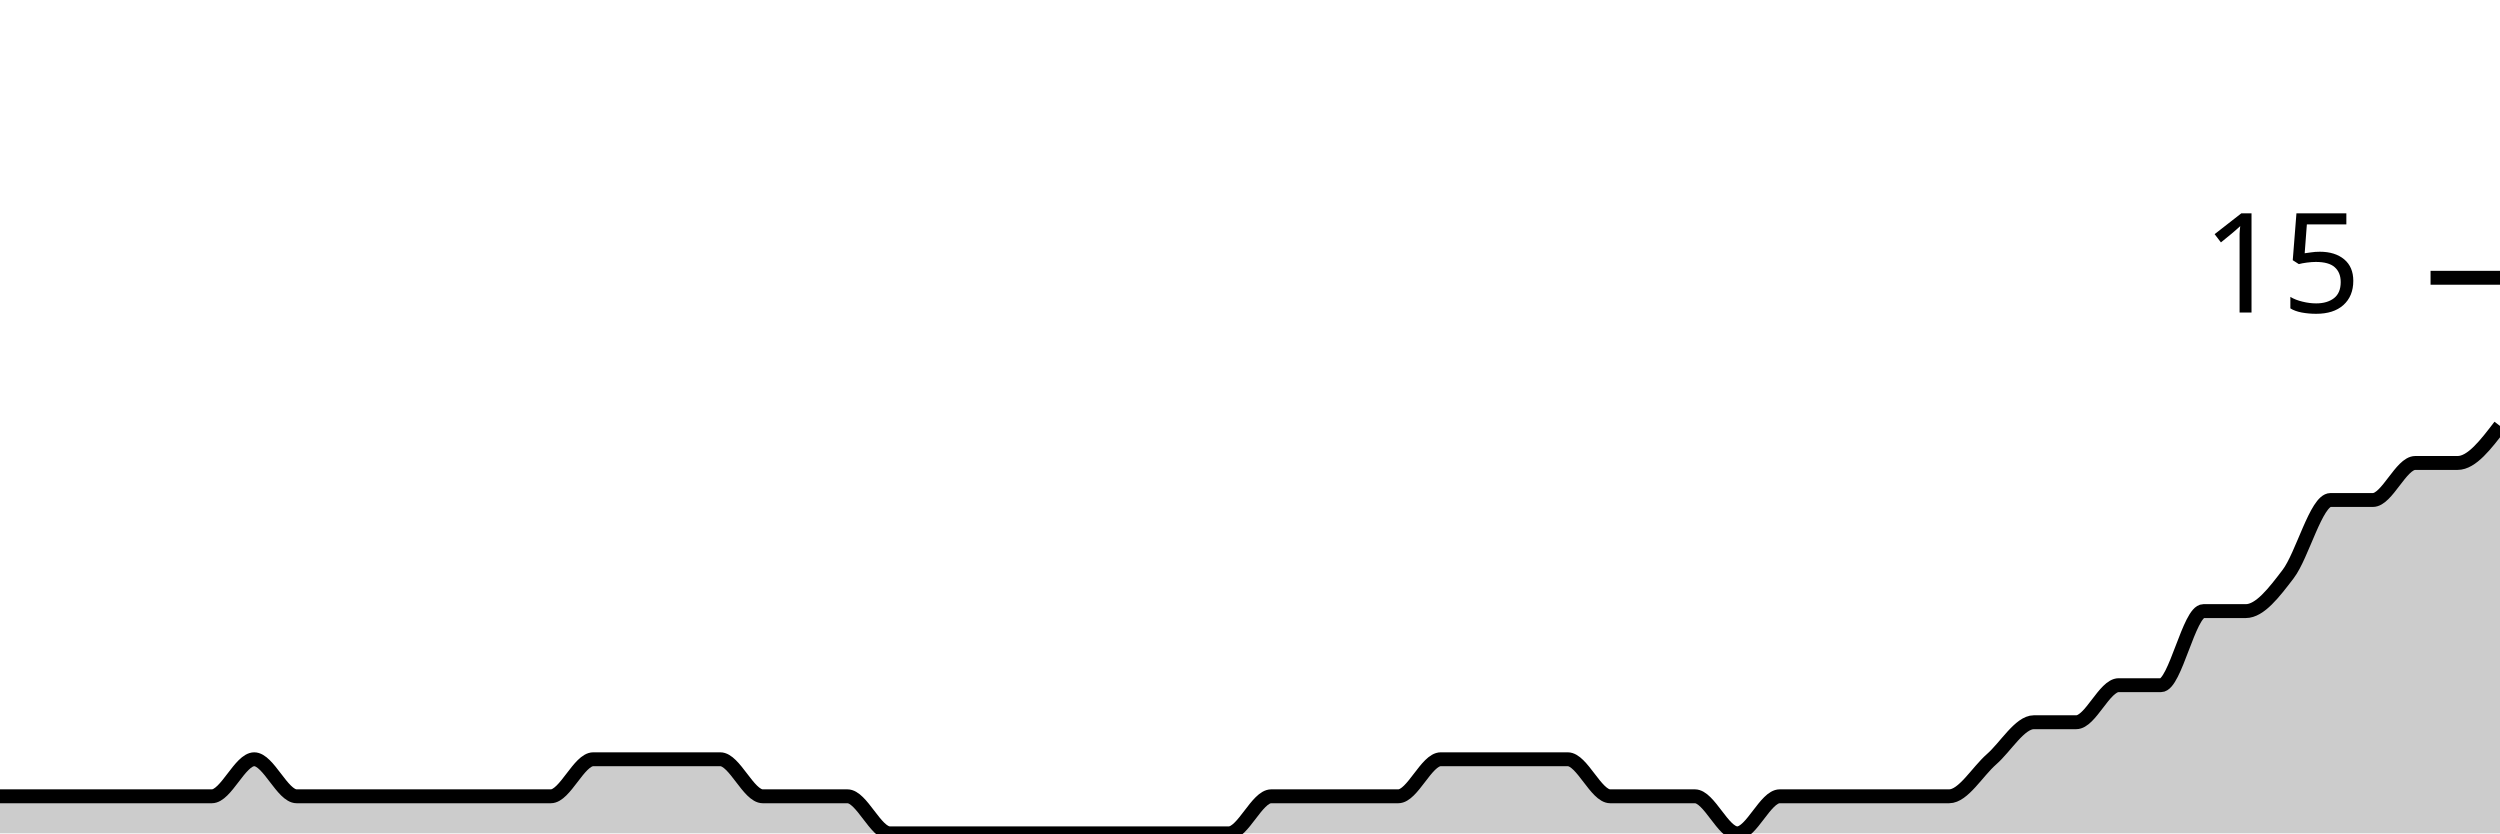
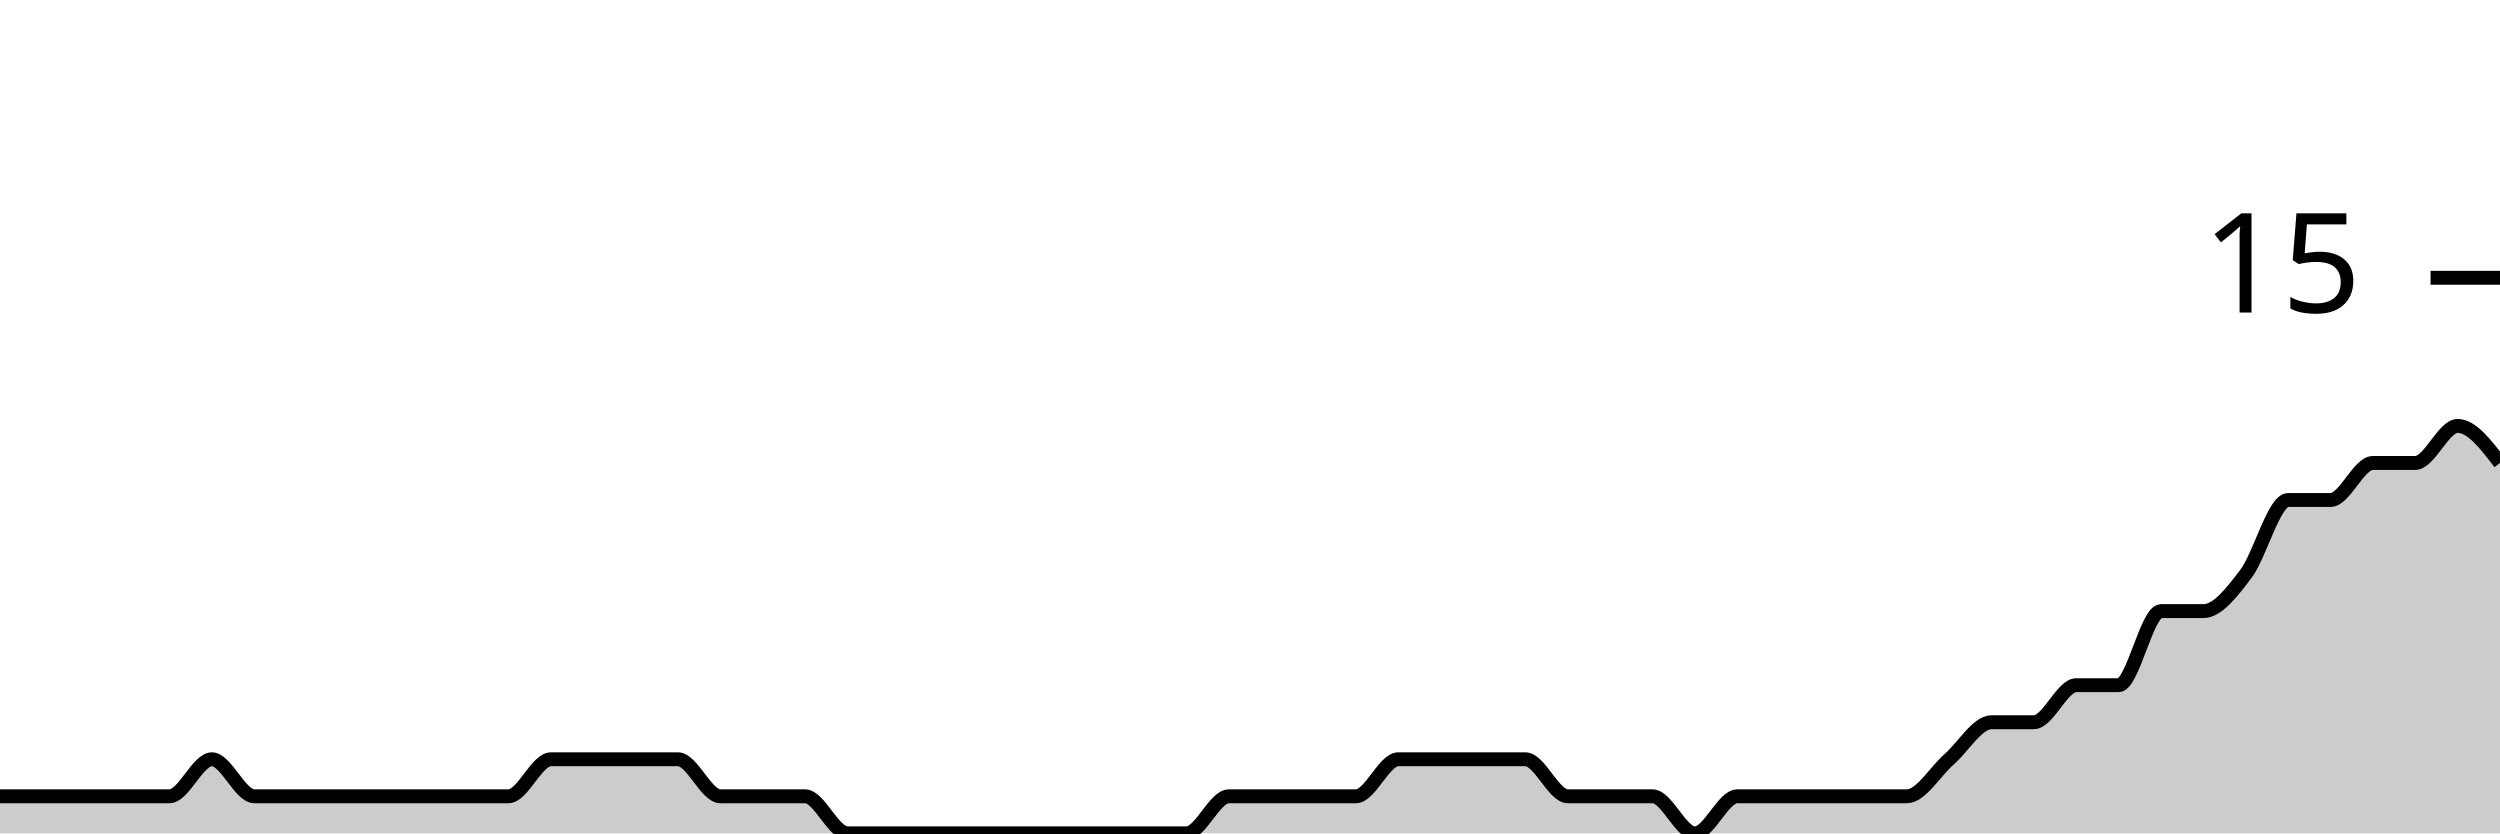
<svg xmlns="http://www.w3.org/2000/svg" viewBox="0 0 180 60">
  <g transform="translate(0,20)">
-     <path class="area" fill="rgba(0, 0, 0, 0.2)" d="M0,37.333C1.017,37.333,2.034,37.333,3.051,37.333C4.068,37.333,5.085,37.333,6.102,37.333C7.119,37.333,8.136,37.333,9.153,37.333C10.169,37.333,11.186,37.333,12.203,37.333C13.22,37.333,14.237,37.333,15.254,37.333C16.271,37.333,17.288,34.667,18.305,34.667C19.322,34.667,20.339,37.333,21.356,37.333C22.373,37.333,23.39,37.333,24.407,37.333C25.424,37.333,26.441,37.333,27.458,37.333C28.475,37.333,29.492,37.333,30.508,37.333C31.525,37.333,32.542,37.333,33.559,37.333C34.576,37.333,35.593,37.333,36.61,37.333C37.627,37.333,38.644,37.333,39.661,37.333C40.678,37.333,41.695,34.667,42.712,34.667C43.729,34.667,44.746,34.667,45.763,34.667C46.78,34.667,47.797,34.667,48.814,34.667C49.831,34.667,50.847,34.667,51.864,34.667C52.881,34.667,53.898,37.333,54.915,37.333C55.932,37.333,56.949,37.333,57.966,37.333C58.983,37.333,60,37.333,61.017,37.333C62.034,37.333,63.051,40,64.068,40C65.085,40,66.102,40,67.119,40C68.136,40,69.153,40,70.169,40C71.186,40,72.203,40,73.22,40C74.237,40,75.254,40,76.271,40C77.288,40,78.305,40,79.322,40C80.339,40,81.356,40,82.373,40C83.39,40,84.407,40,85.424,40C86.441,40,87.458,40,88.475,40C89.492,40,90.508,37.333,91.525,37.333C92.542,37.333,93.559,37.333,94.576,37.333C95.593,37.333,96.61,37.333,97.627,37.333C98.644,37.333,99.661,37.333,100.678,37.333C101.695,37.333,102.712,34.667,103.729,34.667C104.746,34.667,105.763,34.667,106.78,34.667C107.797,34.667,108.814,34.667,109.831,34.667C110.847,34.667,111.864,34.667,112.881,34.667C113.898,34.667,114.915,37.333,115.932,37.333C116.949,37.333,117.966,37.333,118.983,37.333C120,37.333,121.017,37.333,122.034,37.333C123.051,37.333,124.068,40,125.085,40C126.102,40,127.119,37.333,128.136,37.333C129.153,37.333,130.169,37.333,131.186,37.333C132.203,37.333,133.22,37.333,134.237,37.333C135.254,37.333,136.271,37.333,137.288,37.333C138.305,37.333,139.322,37.333,140.339,37.333C141.356,37.333,142.373,35.556,143.39,34.667C144.407,33.778,145.424,32,146.441,32C147.458,32,148.475,32,149.492,32C150.508,32,151.525,29.333,152.542,29.333C153.559,29.333,154.576,29.333,155.593,29.333C156.61,29.333,157.627,24,158.644,24C159.661,24,160.678,24,161.695,24C162.712,24,163.729,22.667,164.746,21.333C165.763,20,166.78,16,167.797,16C168.814,16,169.831,16,170.847,16C171.864,16,172.881,13.333,173.898,13.333C174.915,13.333,175.932,13.333,176.949,13.333C177.966,13.333,178.983,12,180,10.667L180,40C178.983,40,177.966,40,176.949,40C175.932,40,174.915,40,173.898,40C172.881,40,171.864,40,170.847,40C169.831,40,168.814,40,167.797,40C166.78,40,165.763,40,164.746,40C163.729,40,162.712,40,161.695,40C160.678,40,159.661,40,158.644,40C157.627,40,156.61,40,155.593,40C154.576,40,153.559,40,152.542,40C151.525,40,150.508,40,149.492,40C148.475,40,147.458,40,146.441,40C145.424,40,144.407,40,143.39,40C142.373,40,141.356,40,140.339,40C139.322,40,138.305,40,137.288,40C136.271,40,135.254,40,134.237,40C133.22,40,132.203,40,131.186,40C130.169,40,129.153,40,128.136,40C127.119,40,126.102,40,125.085,40C124.068,40,123.051,40,122.034,40C121.017,40,120,40,118.983,40C117.966,40,116.949,40,115.932,40C114.915,40,113.898,40,112.881,40C111.864,40,110.847,40,109.831,40C108.814,40,107.797,40,106.78,40C105.763,40,104.746,40,103.729,40C102.712,40,101.695,40,100.678,40C99.661,40,98.644,40,97.627,40C96.61,40,95.593,40,94.576,40C93.559,40,92.542,40,91.525,40C90.508,40,89.492,40,88.475,40C87.458,40,86.441,40,85.424,40C84.407,40,83.39,40,82.373,40C81.356,40,80.339,40,79.322,40C78.305,40,77.288,40,76.271,40C75.254,40,74.237,40,73.22,40C72.203,40,71.186,40,70.169,40C69.153,40,68.136,40,67.119,40C66.102,40,65.085,40,64.068,40C63.051,40,62.034,40,61.017,40C60,40,58.983,40,57.966,40C56.949,40,55.932,40,54.915,40C53.898,40,52.881,40,51.864,40C50.847,40,49.831,40,48.814,40C47.797,40,46.78,40,45.763,40C44.746,40,43.729,40,42.712,40C41.695,40,40.678,40,39.661,40C38.644,40,37.627,40,36.61,40C35.593,40,34.576,40,33.559,40C32.542,40,31.525,40,30.508,40C29.492,40,28.475,40,27.458,40C26.441,40,25.424,40,24.407,40C23.39,40,22.373,40,21.356,40C20.339,40,19.322,40,18.305,40C17.288,40,16.271,40,15.254,40C14.237,40,13.22,40,12.203,40C11.186,40,10.169,40,9.153,40C8.136,40,7.119,40,6.102,40C5.085,40,4.068,40,3.051,40C2.034,40,1.017,40,0,40Z" />
-     <path class="line" stroke="black" fill="none" d="M0,37.333C1.017,37.333,2.034,37.333,3.051,37.333C4.068,37.333,5.085,37.333,6.102,37.333C7.119,37.333,8.136,37.333,9.153,37.333C10.169,37.333,11.186,37.333,12.203,37.333C13.22,37.333,14.237,37.333,15.254,37.333C16.271,37.333,17.288,34.667,18.305,34.667C19.322,34.667,20.339,37.333,21.356,37.333C22.373,37.333,23.39,37.333,24.407,37.333C25.424,37.333,26.441,37.333,27.458,37.333C28.475,37.333,29.492,37.333,30.508,37.333C31.525,37.333,32.542,37.333,33.559,37.333C34.576,37.333,35.593,37.333,36.61,37.333C37.627,37.333,38.644,37.333,39.661,37.333C40.678,37.333,41.695,34.667,42.712,34.667C43.729,34.667,44.746,34.667,45.763,34.667C46.78,34.667,47.797,34.667,48.814,34.667C49.831,34.667,50.847,34.667,51.864,34.667C52.881,34.667,53.898,37.333,54.915,37.333C55.932,37.333,56.949,37.333,57.966,37.333C58.983,37.333,60,37.333,61.017,37.333C62.034,37.333,63.051,40,64.068,40C65.085,40,66.102,40,67.119,40C68.136,40,69.153,40,70.169,40C71.186,40,72.203,40,73.22,40C74.237,40,75.254,40,76.271,40C77.288,40,78.305,40,79.322,40C80.339,40,81.356,40,82.373,40C83.39,40,84.407,40,85.424,40C86.441,40,87.458,40,88.475,40C89.492,40,90.508,37.333,91.525,37.333C92.542,37.333,93.559,37.333,94.576,37.333C95.593,37.333,96.61,37.333,97.627,37.333C98.644,37.333,99.661,37.333,100.678,37.333C101.695,37.333,102.712,34.667,103.729,34.667C104.746,34.667,105.763,34.667,106.78,34.667C107.797,34.667,108.814,34.667,109.831,34.667C110.847,34.667,111.864,34.667,112.881,34.667C113.898,34.667,114.915,37.333,115.932,37.333C116.949,37.333,117.966,37.333,118.983,37.333C120,37.333,121.017,37.333,122.034,37.333C123.051,37.333,124.068,40,125.085,40C126.102,40,127.119,37.333,128.136,37.333C129.153,37.333,130.169,37.333,131.186,37.333C132.203,37.333,133.22,37.333,134.237,37.333C135.254,37.333,136.271,37.333,137.288,37.333C138.305,37.333,139.322,37.333,140.339,37.333C141.356,37.333,142.373,35.556,143.39,34.667C144.407,33.778,145.424,32,146.441,32C147.458,32,148.475,32,149.492,32C150.508,32,151.525,29.333,152.542,29.333C153.559,29.333,154.576,29.333,155.593,29.333C156.61,29.333,157.627,24,158.644,24C159.661,24,160.678,24,161.695,24C162.712,24,163.729,22.667,164.746,21.333C165.763,20,166.78,16,167.797,16C168.814,16,169.831,16,170.847,16C171.864,16,172.881,13.333,173.898,13.333C174.915,13.333,175.932,13.333,176.949,13.333C177.966,13.333,178.983,12,180,10.667" />
+     <path class="area" fill="rgba(0, 0, 0, 0.2)" d="M0,37.333C1.017,37.333,2.034,37.333,3.051,37.333C4.068,37.333,5.085,37.333,6.102,37.333C7.119,37.333,8.136,37.333,9.153,37.333C10.169,37.333,11.186,37.333,12.203,37.333C13.22,37.333,14.237,34.667,15.254,34.667C16.271,34.667,17.288,37.333,18.305,37.333C19.322,37.333,20.339,37.333,21.356,37.333C22.373,37.333,23.39,37.333,24.407,37.333C25.424,37.333,26.441,37.333,27.458,37.333C28.475,37.333,29.492,37.333,30.508,37.333C31.525,37.333,32.542,37.333,33.559,37.333C34.576,37.333,35.593,37.333,36.61,37.333C37.627,37.333,38.644,34.667,39.661,34.667C40.678,34.667,41.695,34.667,42.712,34.667C43.729,34.667,44.746,34.667,45.763,34.667C46.78,34.667,47.797,34.667,48.814,34.667C49.831,34.667,50.847,37.333,51.864,37.333C52.881,37.333,53.898,37.333,54.915,37.333C55.932,37.333,56.949,37.333,57.966,37.333C58.983,37.333,60,40,61.017,40C62.034,40,63.051,40,64.068,40C65.085,40,66.102,40,67.119,40C68.136,40,69.153,40,70.169,40C71.186,40,72.203,40,73.22,40C74.237,40,75.254,40,76.271,40C77.288,40,78.305,40,79.322,40C80.339,40,81.356,40,82.373,40C83.39,40,84.407,40,85.424,40C86.441,40,87.458,37.333,88.475,37.333C89.492,37.333,90.508,37.333,91.525,37.333C92.542,37.333,93.559,37.333,94.576,37.333C95.593,37.333,96.61,37.333,97.627,37.333C98.644,37.333,99.661,34.667,100.678,34.667C101.695,34.667,102.712,34.667,103.729,34.667C104.746,34.667,105.763,34.667,106.78,34.667C107.797,34.667,108.814,34.667,109.831,34.667C110.847,34.667,111.864,37.333,112.881,37.333C113.898,37.333,114.915,37.333,115.932,37.333C116.949,37.333,117.966,37.333,118.983,37.333C120,37.333,121.017,40,122.034,40C123.051,40,124.068,37.333,125.085,37.333C126.102,37.333,127.119,37.333,128.136,37.333C129.153,37.333,130.169,37.333,131.186,37.333C132.203,37.333,133.22,37.333,134.237,37.333C135.254,37.333,136.271,37.333,137.288,37.333C138.305,37.333,139.322,35.556,140.339,34.667C141.356,33.778,142.373,32,143.39,32C144.407,32,145.424,32,146.441,32C147.458,32,148.475,29.333,149.492,29.333C150.508,29.333,151.525,29.333,152.542,29.333C153.559,29.333,154.576,24,155.593,24C156.61,24,157.627,24,158.644,24C159.661,24,160.678,22.667,161.695,21.333C162.712,20,163.729,16,164.746,16C165.763,16,166.78,16,167.797,16C168.814,16,169.831,13.333,170.847,13.333C171.864,13.333,172.881,13.333,173.898,13.333C174.915,13.333,175.932,10.667,176.949,10.667C177.966,10.667,178.983,12,180,13.333L180,40C178.983,40,177.966,40,176.949,40C175.932,40,174.915,40,173.898,40C172.881,40,171.864,40,170.847,40C169.831,40,168.814,40,167.797,40C166.78,40,165.763,40,164.746,40C163.729,40,162.712,40,161.695,40C160.678,40,159.661,40,158.644,40C157.627,40,156.61,40,155.593,40C154.576,40,153.559,40,152.542,40C151.525,40,150.508,40,149.492,40C148.475,40,147.458,40,146.441,40C145.424,40,144.407,40,143.39,40C142.373,40,141.356,40,140.339,40C139.322,40,138.305,40,137.288,40C136.271,40,135.254,40,134.237,40C133.22,40,132.203,40,131.186,40C130.169,40,129.153,40,128.136,40C127.119,40,126.102,40,125.085,40C124.068,40,123.051,40,122.034,40C121.017,40,120,40,118.983,40C117.966,40,116.949,40,115.932,40C114.915,40,113.898,40,112.881,40C111.864,40,110.847,40,109.831,40C108.814,40,107.797,40,106.78,40C105.763,40,104.746,40,103.729,40C102.712,40,101.695,40,100.678,40C99.661,40,98.644,40,97.627,40C96.61,40,95.593,40,94.576,40C93.559,40,92.542,40,91.525,40C90.508,40,89.492,40,88.475,40C87.458,40,86.441,40,85.424,40C84.407,40,83.39,40,82.373,40C81.356,40,80.339,40,79.322,40C78.305,40,77.288,40,76.271,40C75.254,40,74.237,40,73.22,40C72.203,40,71.186,40,70.169,40C69.153,40,68.136,40,67.119,40C66.102,40,65.085,40,64.068,40C63.051,40,62.034,40,61.017,40C60,40,58.983,40,57.966,40C56.949,40,55.932,40,54.915,40C53.898,40,52.881,40,51.864,40C50.847,40,49.831,40,48.814,40C47.797,40,46.78,40,45.763,40C44.746,40,43.729,40,42.712,40C41.695,40,40.678,40,39.661,40C38.644,40,37.627,40,36.61,40C35.593,40,34.576,40,33.559,40C32.542,40,31.525,40,30.508,40C29.492,40,28.475,40,27.458,40C26.441,40,25.424,40,24.407,40C23.39,40,22.373,40,21.356,40C20.339,40,19.322,40,18.305,40C17.288,40,16.271,40,15.254,40C14.237,40,13.22,40,12.203,40C11.186,40,10.169,40,9.153,40C8.136,40,7.119,40,6.102,40C5.085,40,4.068,40,3.051,40C2.034,40,1.017,40,0,40Z" />
+     <path class="line" stroke="black" fill="none" d="M0,37.333C1.017,37.333,2.034,37.333,3.051,37.333C4.068,37.333,5.085,37.333,6.102,37.333C7.119,37.333,8.136,37.333,9.153,37.333C10.169,37.333,11.186,37.333,12.203,37.333C13.22,37.333,14.237,34.667,15.254,34.667C16.271,34.667,17.288,37.333,18.305,37.333C19.322,37.333,20.339,37.333,21.356,37.333C22.373,37.333,23.39,37.333,24.407,37.333C25.424,37.333,26.441,37.333,27.458,37.333C28.475,37.333,29.492,37.333,30.508,37.333C31.525,37.333,32.542,37.333,33.559,37.333C34.576,37.333,35.593,37.333,36.61,37.333C37.627,37.333,38.644,34.667,39.661,34.667C40.678,34.667,41.695,34.667,42.712,34.667C43.729,34.667,44.746,34.667,45.763,34.667C46.78,34.667,47.797,34.667,48.814,34.667C49.831,34.667,50.847,37.333,51.864,37.333C52.881,37.333,53.898,37.333,54.915,37.333C55.932,37.333,56.949,37.333,57.966,37.333C58.983,37.333,60,40,61.017,40C62.034,40,63.051,40,64.068,40C65.085,40,66.102,40,67.119,40C68.136,40,69.153,40,70.169,40C71.186,40,72.203,40,73.22,40C74.237,40,75.254,40,76.271,40C77.288,40,78.305,40,79.322,40C80.339,40,81.356,40,82.373,40C83.39,40,84.407,40,85.424,40C86.441,40,87.458,37.333,88.475,37.333C89.492,37.333,90.508,37.333,91.525,37.333C92.542,37.333,93.559,37.333,94.576,37.333C95.593,37.333,96.61,37.333,97.627,37.333C98.644,37.333,99.661,34.667,100.678,34.667C101.695,34.667,102.712,34.667,103.729,34.667C104.746,34.667,105.763,34.667,106.78,34.667C107.797,34.667,108.814,34.667,109.831,34.667C110.847,34.667,111.864,37.333,112.881,37.333C113.898,37.333,114.915,37.333,115.932,37.333C116.949,37.333,117.966,37.333,118.983,37.333C120,37.333,121.017,40,122.034,40C123.051,40,124.068,37.333,125.085,37.333C126.102,37.333,127.119,37.333,128.136,37.333C129.153,37.333,130.169,37.333,131.186,37.333C132.203,37.333,133.22,37.333,134.237,37.333C135.254,37.333,136.271,37.333,137.288,37.333C138.305,37.333,139.322,35.556,140.339,34.667C141.356,33.778,142.373,32,143.39,32C144.407,32,145.424,32,146.441,32C147.458,32,148.475,29.333,149.492,29.333C150.508,29.333,151.525,29.333,152.542,29.333C153.559,29.333,154.576,24,155.593,24C156.61,24,157.627,24,158.644,24C159.661,24,160.678,22.667,161.695,21.333C162.712,20,163.729,16,164.746,16C165.763,16,166.78,16,167.797,16C168.814,16,169.831,13.333,170.847,13.333C171.864,13.333,172.881,13.333,173.898,13.333C174.915,13.333,175.932,10.667,176.949,10.667C177.966,10.667,178.983,12,180,13.333" />
    <path class="axis-ceiling" stroke-width="1" stroke="black" fill="none" d="M175,0L180,0" />
    <text class="axis-ceiling-label" font-family="sans-serif" text-anchor="end" font-size="10px" x="170" y="2.5">15</text>
  </g>
</svg>
